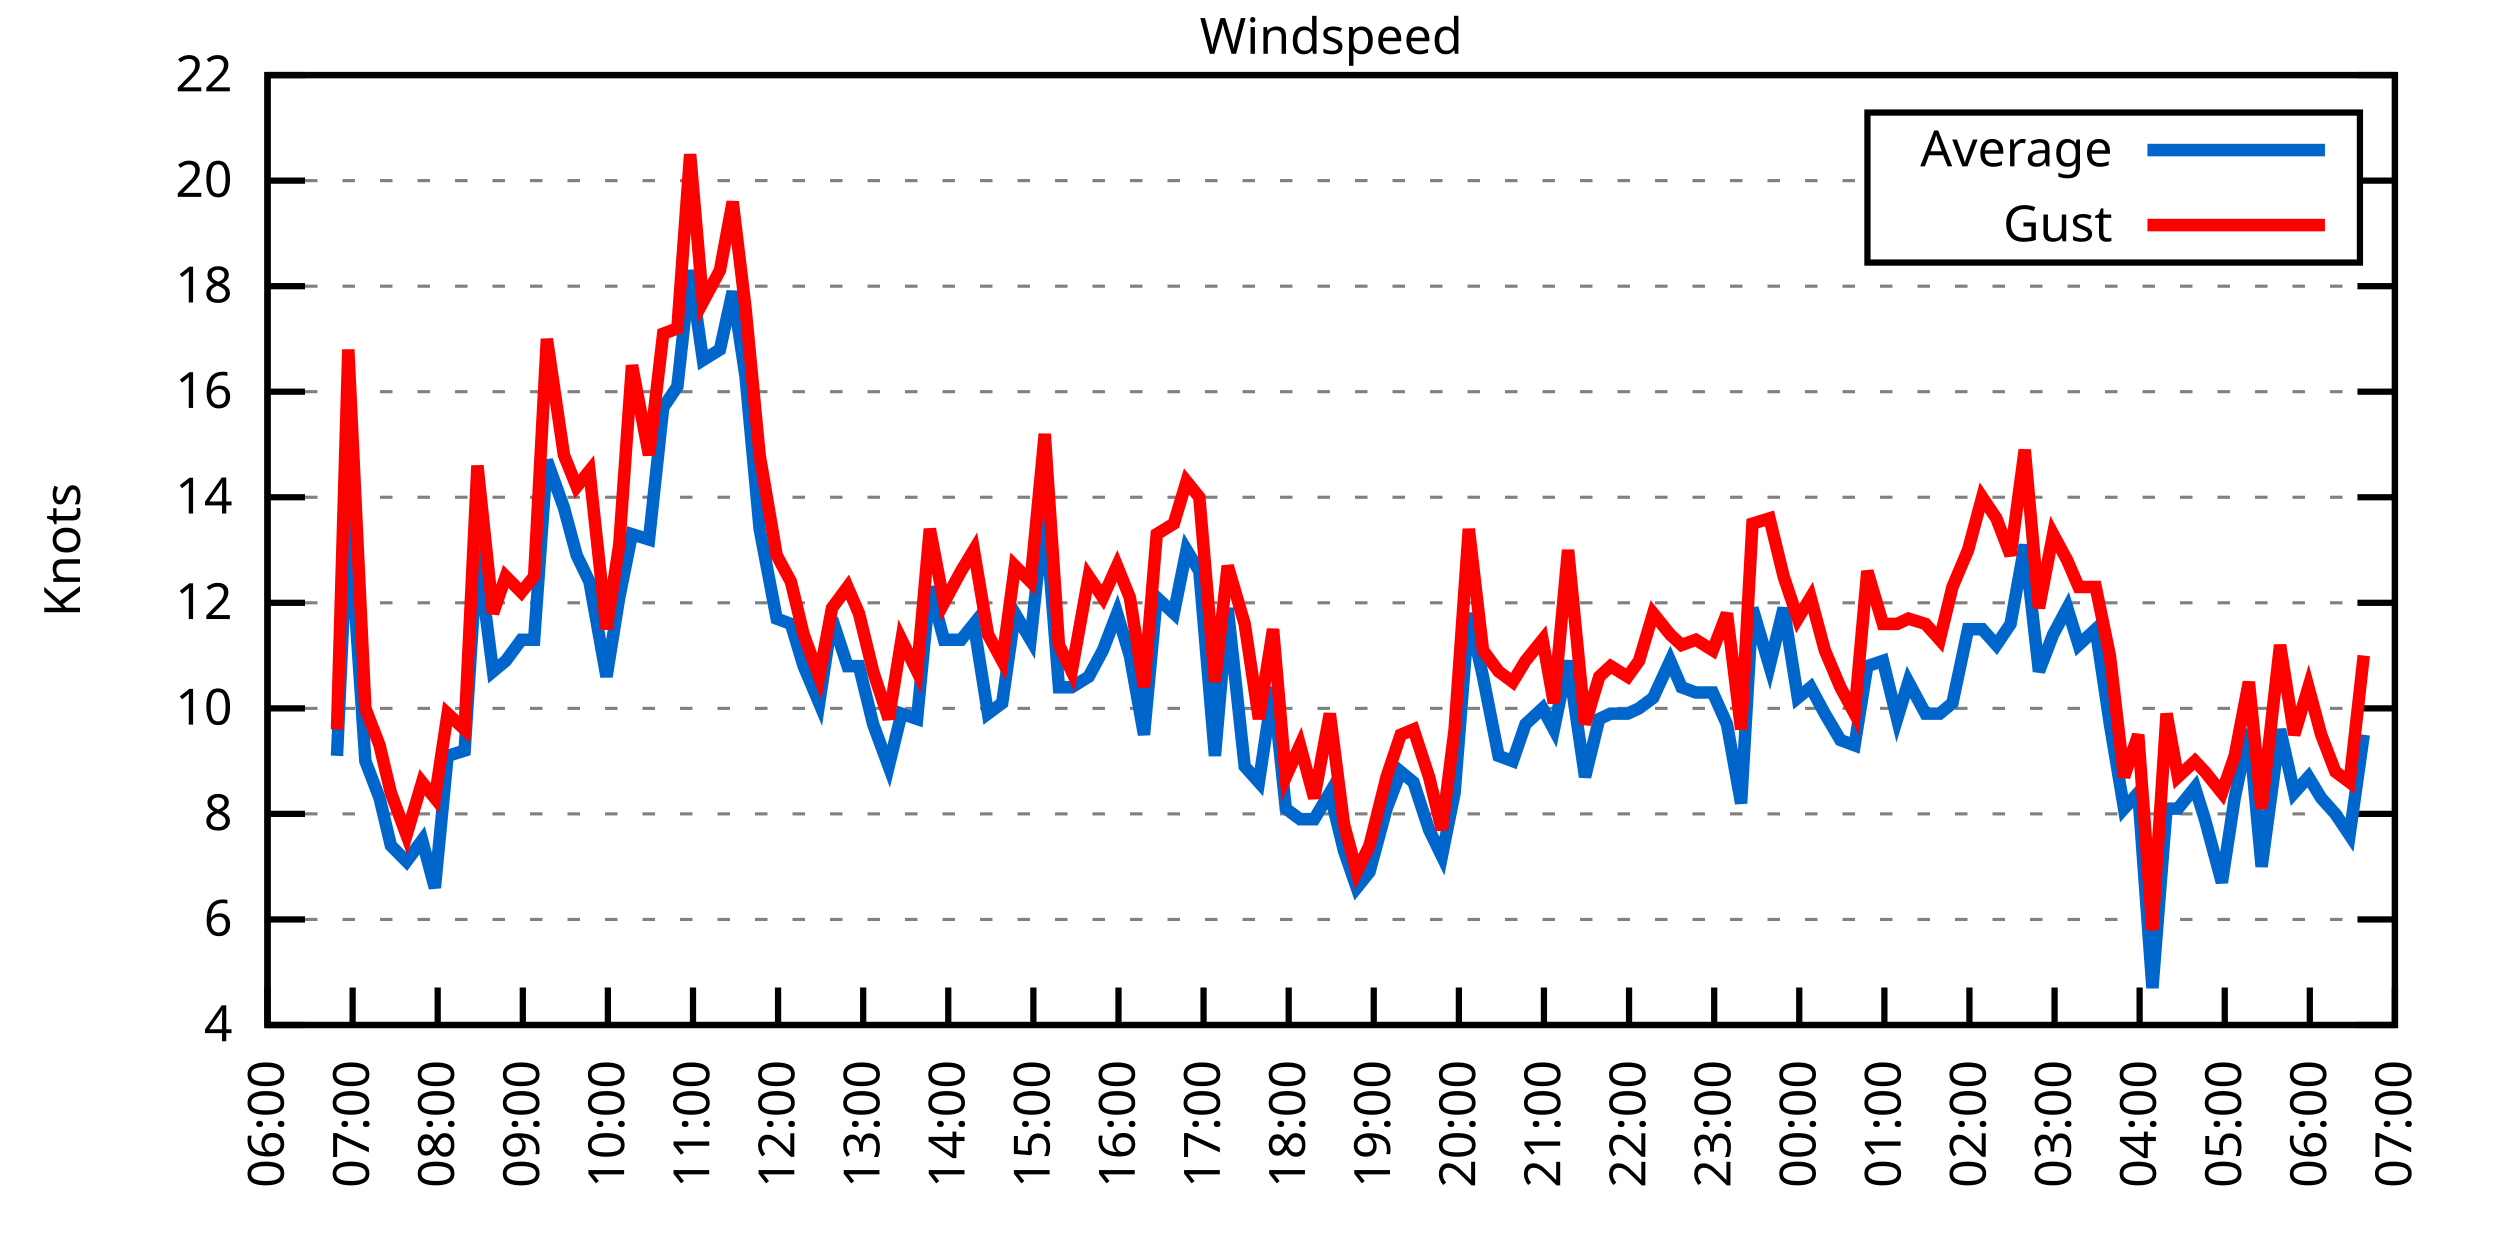
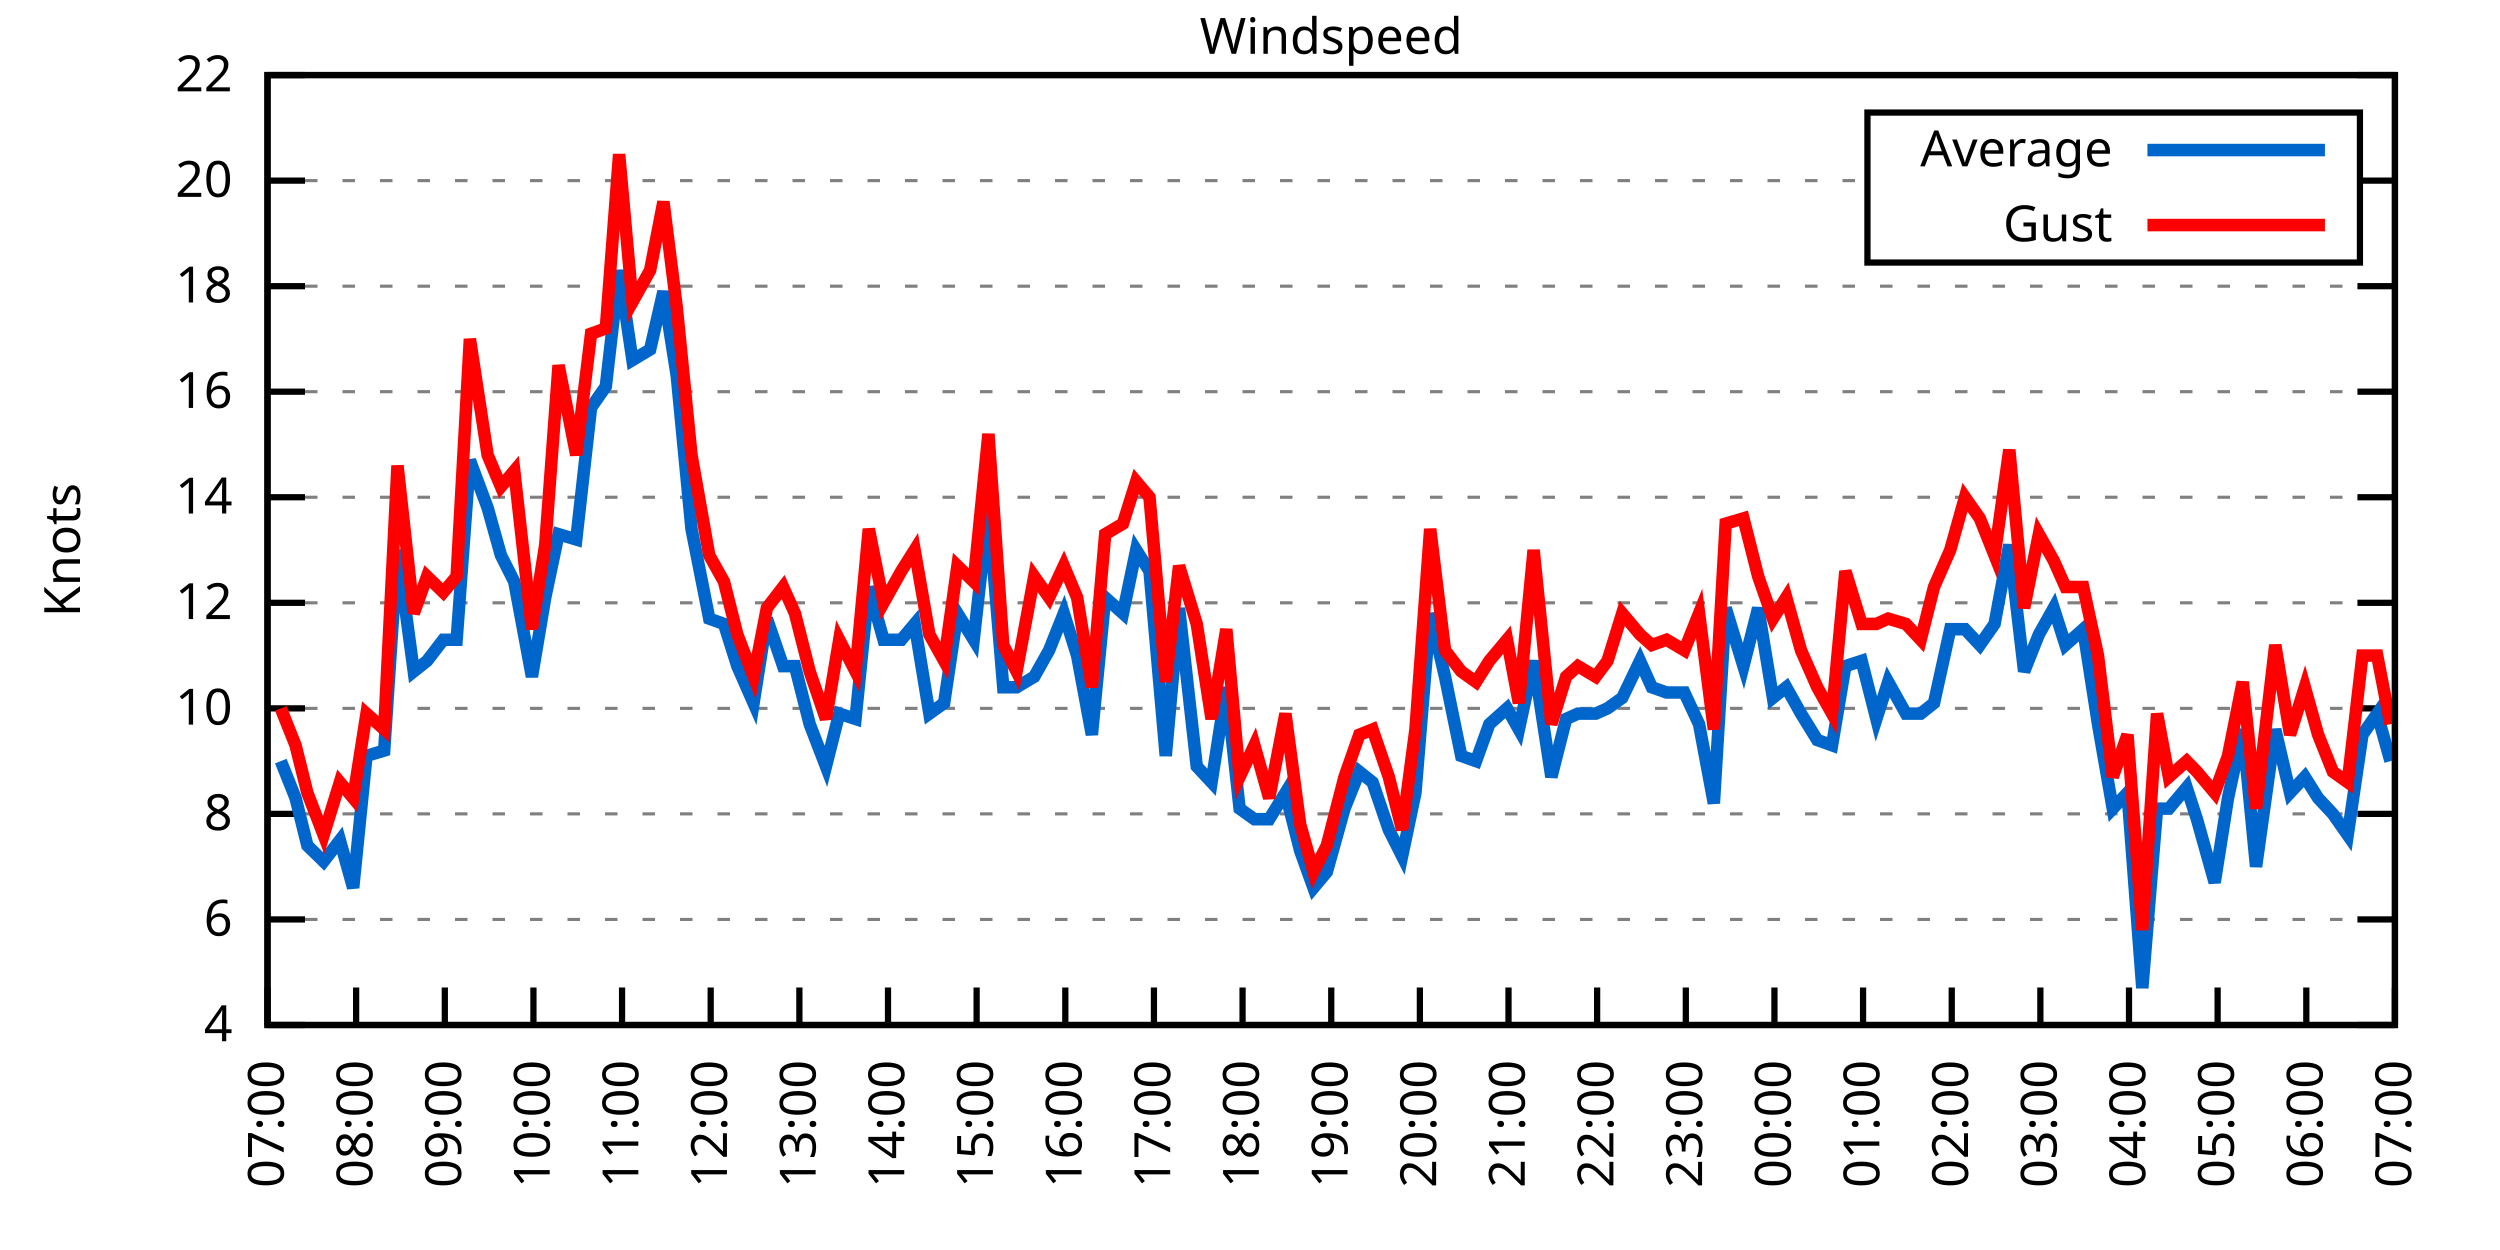
<svg xmlns="http://www.w3.org/2000/svg" xmlns:xlink="http://www.w3.org/1999/xlink" width="400" height="200" viewBox="0 0 400 200">
  <g id="gnuplot_canvas">
    <rect x="0" y="0" width="400" height="200" fill="none" />
    <defs>
      <circle id="gpDot" r="0.5" stroke-width="0.5" stroke="currentColor" />
      <path id="gpPt0" stroke-width="0.333" stroke="currentColor" d="M-1,0 h2 M0,-1 v2" />
      <path id="gpPt1" stroke-width="0.333" stroke="currentColor" d="M-1,-1 L1,1 M1,-1 L-1,1" />
      <path id="gpPt2" stroke-width="0.333" stroke="currentColor" d="M-1,0 L1,0 M0,-1 L0,1 M-1,-1 L1,1 M-1,1 L1,-1" />
      <rect id="gpPt3" stroke-width="0.333" stroke="currentColor" x="-1" y="-1" width="2" height="2" />
      <rect id="gpPt4" stroke-width="0.333" stroke="currentColor" fill="currentColor" x="-1" y="-1" width="2" height="2" />
      <circle id="gpPt5" stroke-width="0.333" stroke="currentColor" cx="0" cy="0" r="1" />
      <use xlink:href="#gpPt5" id="gpPt6" fill="currentColor" stroke="none" />
      <path id="gpPt7" stroke-width="0.333" stroke="currentColor" d="M0,-1.33 L-1.33,0.67 L1.33,0.67 z" />
      <use xlink:href="#gpPt7" id="gpPt8" fill="currentColor" stroke="none" />
      <use xlink:href="#gpPt7" id="gpPt9" stroke="currentColor" transform="rotate(180)" />
      <use xlink:href="#gpPt9" id="gpPt10" fill="currentColor" stroke="none" />
      <use xlink:href="#gpPt3" id="gpPt11" stroke="currentColor" transform="rotate(45)" />
      <use xlink:href="#gpPt11" id="gpPt12" fill="currentColor" stroke="none" />
      <path id="gpPt13" stroke-width="0.333" stroke="currentColor" d="M0,1.330 L1.265,0.411 L0.782,-1.067 L-0.782,-1.076 L-1.265,0.411 z" />
      <use xlink:href="#gpPt13" id="gpPt14" fill="currentColor" stroke="none" />
      <filter id="textbox" filterUnits="objectBoundingBox" x="0" y="0" height="1" width="1">
        <feFlood flood-color="white" flood-opacity="1" result="bgnd" />
        <feComposite in="SourceGraphic" in2="bgnd" operator="atop" />
      </filter>
      <filter id="greybox" filterUnits="objectBoundingBox" x="0" y="0" height="1" width="1">
        <feFlood flood-color="lightgrey" flood-opacity="1" result="grey" />
        <feComposite in="SourceGraphic" in2="grey" operator="atop" />
      </filter>
    </defs>
    <g fill="none" color="white" stroke="currentColor" stroke-width="1.00" stroke-linecap="butt" stroke-linejoin="miter">
</g>
    <g fill="none" color="black" stroke="currentColor" stroke-width="1.00" stroke-linecap="butt" stroke-linejoin="miter">
      <g stroke="none" shape-rendering="crispEdges">
        <polygon fill="rgb(255, 255, 255)" points="42.80,164.00 383.18,164.00 383.18,12.02 42.80,12.02 " />
      </g>
    </g>
    <g fill="none" color="black" stroke="currentColor" stroke-width="1.00" stroke-linecap="butt" stroke-linejoin="miter">
</g>
    <g fill="none" color="black" stroke="black" stroke-width="0.50" stroke-linecap="butt" stroke-linejoin="miter">
</g>
    <g fill="none" color="gray" stroke="currentColor" stroke-width="0.50" stroke-linecap="butt" stroke-linejoin="miter">
      <path stroke="gray" stroke-dasharray="2,4" class="gridline" d="M42.80,164.00 L383.19,164.00  " />
    </g>
    <g fill="none" color="gray" stroke="gray" stroke-width="1.00" stroke-linecap="butt" stroke-linejoin="miter">
</g>
    <g fill="none" color="black" stroke="currentColor" stroke-width="1.00" stroke-linecap="butt" stroke-linejoin="miter">
      <path stroke="black" d="M42.80,164.00 L48.80,164.00 M383.19,164.00 L377.19,164.00  " />
      <g transform="translate(37.20,166.60)" stroke="none" fill="black" font-family="Sans" font-size="8.00" text-anchor="end">
        <text>
          <tspan font-family="Sans"> 4</tspan>
        </text>
      </g>
    </g>
    <g fill="none" color="black" stroke="currentColor" stroke-width="1.00" stroke-linecap="butt" stroke-linejoin="miter">
</g>
    <g fill="none" color="black" stroke="black" stroke-width="0.50" stroke-linecap="butt" stroke-linejoin="miter">
</g>
    <g fill="none" color="gray" stroke="currentColor" stroke-width="0.50" stroke-linecap="butt" stroke-linejoin="miter">
      <path stroke="gray" stroke-dasharray="2,4" class="gridline" d="M42.80,147.11 L383.19,147.11  " />
    </g>
    <g fill="none" color="gray" stroke="gray" stroke-width="1.00" stroke-linecap="butt" stroke-linejoin="miter">
</g>
    <g fill="none" color="black" stroke="currentColor" stroke-width="1.00" stroke-linecap="butt" stroke-linejoin="miter">
      <path stroke="black" d="M42.80,147.11 L48.80,147.11 M383.19,147.11 L377.19,147.11  " />
      <g transform="translate(37.20,149.71)" stroke="none" fill="black" font-family="Sans" font-size="8.00" text-anchor="end">
        <text>
          <tspan font-family="Sans"> 6</tspan>
        </text>
      </g>
    </g>
    <g fill="none" color="black" stroke="currentColor" stroke-width="1.00" stroke-linecap="butt" stroke-linejoin="miter">
</g>
    <g fill="none" color="black" stroke="black" stroke-width="0.50" stroke-linecap="butt" stroke-linejoin="miter">
</g>
    <g fill="none" color="gray" stroke="currentColor" stroke-width="0.50" stroke-linecap="butt" stroke-linejoin="miter">
      <path stroke="gray" stroke-dasharray="2,4" class="gridline" d="M42.80,130.22 L383.19,130.22  " />
    </g>
    <g fill="none" color="gray" stroke="gray" stroke-width="1.00" stroke-linecap="butt" stroke-linejoin="miter">
</g>
    <g fill="none" color="black" stroke="currentColor" stroke-width="1.00" stroke-linecap="butt" stroke-linejoin="miter">
      <path stroke="black" d="M42.80,130.22 L48.80,130.22 M383.19,130.22 L377.19,130.22  " />
      <g transform="translate(37.20,132.82)" stroke="none" fill="black" font-family="Sans" font-size="8.00" text-anchor="end">
        <text>
          <tspan font-family="Sans"> 8</tspan>
        </text>
      </g>
    </g>
    <g fill="none" color="black" stroke="currentColor" stroke-width="1.00" stroke-linecap="butt" stroke-linejoin="miter">
</g>
    <g fill="none" color="black" stroke="black" stroke-width="0.50" stroke-linecap="butt" stroke-linejoin="miter">
</g>
    <g fill="none" color="gray" stroke="currentColor" stroke-width="0.50" stroke-linecap="butt" stroke-linejoin="miter">
      <path stroke="gray" stroke-dasharray="2,4" class="gridline" d="M42.80,113.34 L383.19,113.34  " />
    </g>
    <g fill="none" color="gray" stroke="gray" stroke-width="1.00" stroke-linecap="butt" stroke-linejoin="miter">
</g>
    <g fill="none" color="black" stroke="currentColor" stroke-width="1.00" stroke-linecap="butt" stroke-linejoin="miter">
      <path stroke="black" d="M42.80,113.34 L48.80,113.34 M383.19,113.34 L377.19,113.34  " />
      <g transform="translate(37.20,115.94)" stroke="none" fill="black" font-family="Sans" font-size="8.00" text-anchor="end">
        <text>
          <tspan font-family="Sans"> 10</tspan>
        </text>
      </g>
    </g>
    <g fill="none" color="black" stroke="currentColor" stroke-width="1.00" stroke-linecap="butt" stroke-linejoin="miter">
</g>
    <g fill="none" color="black" stroke="black" stroke-width="0.50" stroke-linecap="butt" stroke-linejoin="miter">
</g>
    <g fill="none" color="gray" stroke="currentColor" stroke-width="0.50" stroke-linecap="butt" stroke-linejoin="miter">
      <path stroke="gray" stroke-dasharray="2,4" class="gridline" d="M42.80,96.45 L383.19,96.45  " />
    </g>
    <g fill="none" color="gray" stroke="gray" stroke-width="1.00" stroke-linecap="butt" stroke-linejoin="miter">
</g>
    <g fill="none" color="black" stroke="currentColor" stroke-width="1.00" stroke-linecap="butt" stroke-linejoin="miter">
      <path stroke="black" d="M42.80,96.45 L48.80,96.45 M383.19,96.45 L377.19,96.45  " />
      <g transform="translate(37.20,99.05)" stroke="none" fill="black" font-family="Sans" font-size="8.00" text-anchor="end">
        <text>
          <tspan font-family="Sans"> 12</tspan>
        </text>
      </g>
    </g>
    <g fill="none" color="black" stroke="currentColor" stroke-width="1.00" stroke-linecap="butt" stroke-linejoin="miter">
</g>
    <g fill="none" color="black" stroke="black" stroke-width="0.50" stroke-linecap="butt" stroke-linejoin="miter">
</g>
    <g fill="none" color="gray" stroke="currentColor" stroke-width="0.50" stroke-linecap="butt" stroke-linejoin="miter">
      <path stroke="gray" stroke-dasharray="2,4" class="gridline" d="M42.80,79.56 L383.19,79.56  " />
    </g>
    <g fill="none" color="gray" stroke="gray" stroke-width="1.00" stroke-linecap="butt" stroke-linejoin="miter">
</g>
    <g fill="none" color="black" stroke="currentColor" stroke-width="1.00" stroke-linecap="butt" stroke-linejoin="miter">
      <path stroke="black" d="M42.80,79.56 L48.80,79.56 M383.19,79.56 L377.19,79.56  " />
      <g transform="translate(37.20,82.16)" stroke="none" fill="black" font-family="Sans" font-size="8.00" text-anchor="end">
        <text>
          <tspan font-family="Sans"> 14</tspan>
        </text>
      </g>
    </g>
    <g fill="none" color="black" stroke="currentColor" stroke-width="1.00" stroke-linecap="butt" stroke-linejoin="miter">
</g>
    <g fill="none" color="black" stroke="black" stroke-width="0.50" stroke-linecap="butt" stroke-linejoin="miter">
</g>
    <g fill="none" color="gray" stroke="currentColor" stroke-width="0.50" stroke-linecap="butt" stroke-linejoin="miter">
      <path stroke="gray" stroke-dasharray="2,4" class="gridline" d="M42.80,62.67 L383.19,62.67  " />
    </g>
    <g fill="none" color="gray" stroke="gray" stroke-width="1.00" stroke-linecap="butt" stroke-linejoin="miter">
</g>
    <g fill="none" color="black" stroke="currentColor" stroke-width="1.00" stroke-linecap="butt" stroke-linejoin="miter">
      <path stroke="black" d="M42.80,62.67 L48.80,62.67 M383.19,62.67 L377.19,62.67  " />
      <g transform="translate(37.20,65.27)" stroke="none" fill="black" font-family="Sans" font-size="8.00" text-anchor="end">
        <text>
          <tspan font-family="Sans"> 16</tspan>
        </text>
      </g>
    </g>
    <g fill="none" color="black" stroke="currentColor" stroke-width="1.00" stroke-linecap="butt" stroke-linejoin="miter">
</g>
    <g fill="none" color="black" stroke="black" stroke-width="0.50" stroke-linecap="butt" stroke-linejoin="miter">
</g>
    <g fill="none" color="gray" stroke="currentColor" stroke-width="0.50" stroke-linecap="butt" stroke-linejoin="miter">
      <path stroke="gray" stroke-dasharray="2,4" class="gridline" d="M42.80,45.79 L383.19,45.79  " />
    </g>
    <g fill="none" color="gray" stroke="gray" stroke-width="1.00" stroke-linecap="butt" stroke-linejoin="miter">
</g>
    <g fill="none" color="black" stroke="currentColor" stroke-width="1.00" stroke-linecap="butt" stroke-linejoin="miter">
      <path stroke="black" d="M42.80,45.79 L48.80,45.79 M383.19,45.79 L377.19,45.79  " />
      <g transform="translate(37.20,48.39)" stroke="none" fill="black" font-family="Sans" font-size="8.00" text-anchor="end">
        <text>
          <tspan font-family="Sans"> 18</tspan>
        </text>
      </g>
    </g>
    <g fill="none" color="black" stroke="currentColor" stroke-width="1.00" stroke-linecap="butt" stroke-linejoin="miter">
</g>
    <g fill="none" color="black" stroke="black" stroke-width="0.50" stroke-linecap="butt" stroke-linejoin="miter">
</g>
    <g fill="none" color="gray" stroke="currentColor" stroke-width="0.50" stroke-linecap="butt" stroke-linejoin="miter">
      <path stroke="gray" stroke-dasharray="2,4" class="gridline" d="M42.80,28.90 L298.79,28.90 M377.59,28.90 L383.19,28.90  " />
    </g>
    <g fill="none" color="gray" stroke="gray" stroke-width="1.00" stroke-linecap="butt" stroke-linejoin="miter">
</g>
    <g fill="none" color="black" stroke="currentColor" stroke-width="1.00" stroke-linecap="butt" stroke-linejoin="miter">
      <path stroke="black" d="M42.80,28.90 L48.80,28.90 M383.19,28.90 L377.19,28.90  " />
      <g transform="translate(37.20,31.50)" stroke="none" fill="black" font-family="Sans" font-size="8.00" text-anchor="end">
        <text>
          <tspan font-family="Sans"> 20</tspan>
        </text>
      </g>
    </g>
    <g fill="none" color="black" stroke="currentColor" stroke-width="1.00" stroke-linecap="butt" stroke-linejoin="miter">
</g>
    <g fill="none" color="black" stroke="black" stroke-width="0.50" stroke-linecap="butt" stroke-linejoin="miter">
</g>
    <g fill="none" color="gray" stroke="currentColor" stroke-width="0.50" stroke-linecap="butt" stroke-linejoin="miter">
      <path stroke="gray" stroke-dasharray="2,4" class="gridline" d="M42.80,12.01 L383.19,12.01  " />
    </g>
    <g fill="none" color="gray" stroke="gray" stroke-width="1.00" stroke-linecap="butt" stroke-linejoin="miter">
</g>
    <g fill="none" color="black" stroke="currentColor" stroke-width="1.00" stroke-linecap="butt" stroke-linejoin="miter">
      <path stroke="black" d="M42.80,12.01 L48.80,12.01 M383.19,12.01 L377.19,12.01  " />
      <g transform="translate(37.20,14.61)" stroke="none" fill="black" font-family="Sans" font-size="8.00" text-anchor="end">
        <text>
          <tspan font-family="Sans"> 22</tspan>
        </text>
      </g>
    </g>
    <g fill="none" color="black" stroke="currentColor" stroke-width="1.00" stroke-linecap="butt" stroke-linejoin="miter">
      <path stroke="black" d="M42.80,164.00 L42.80,158.00  " />
      <g transform="translate(45.40,169.60) rotate(270.00)" stroke="none" fill="black" font-family="Sans" font-size="8.00" text-anchor="end">
        <text>
-           <tspan font-family="Sans">06:00</tspan>
-         </text>
-       </g>
-     </g>
-     <g fill="none" color="black" stroke="currentColor" stroke-width="1.00" stroke-linecap="butt" stroke-linejoin="miter">
-       <path stroke="black" d="M56.42,164.00 L56.42,158.00  " />
-       <g transform="translate(59.02,169.60) rotate(270.00)" stroke="none" fill="black" font-family="Sans" font-size="8.00" text-anchor="end">
-         <text>
          <tspan font-family="Sans">07:00</tspan>
        </text>
      </g>
    </g>
    <g fill="none" color="black" stroke="currentColor" stroke-width="1.00" stroke-linecap="butt" stroke-linejoin="miter">
-       <path stroke="black" d="M70.03,164.00 L70.03,158.00  " />
-       <g transform="translate(72.63,169.60) rotate(270.00)" stroke="none" fill="black" font-family="Sans" font-size="8.00" text-anchor="end">
+       <path stroke="black" d="M56.98,164.00 L56.98,158.00  " />
+       <g transform="translate(59.58,169.60) rotate(270.00)" stroke="none" fill="black" font-family="Sans" font-size="8.00" text-anchor="end">
        <text>
          <tspan font-family="Sans">08:00</tspan>
        </text>
      </g>
    </g>
    <g fill="none" color="black" stroke="currentColor" stroke-width="1.00" stroke-linecap="butt" stroke-linejoin="miter">
-       <path stroke="black" d="M83.65,164.00 L83.65,158.00  " />
-       <g transform="translate(86.25,169.60) rotate(270.00)" stroke="none" fill="black" font-family="Sans" font-size="8.00" text-anchor="end">
+       <path stroke="black" d="M71.17,164.00 L71.17,158.00  " />
+       <g transform="translate(73.77,169.60) rotate(270.00)" stroke="none" fill="black" font-family="Sans" font-size="8.00" text-anchor="end">
        <text>
          <tspan font-family="Sans">09:00</tspan>
        </text>
      </g>
    </g>
    <g fill="none" color="black" stroke="currentColor" stroke-width="1.00" stroke-linecap="butt" stroke-linejoin="miter">
-       <path stroke="black" d="M97.26,164.00 L97.26,158.00  " />
-       <g transform="translate(99.86,169.60) rotate(270.00)" stroke="none" fill="black" font-family="Sans" font-size="8.00" text-anchor="end">
+       <path stroke="black" d="M85.35,164.00 L85.35,158.00  " />
+       <g transform="translate(87.95,169.60) rotate(270.00)" stroke="none" fill="black" font-family="Sans" font-size="8.00" text-anchor="end">
        <text>
          <tspan font-family="Sans">10:00</tspan>
        </text>
      </g>
    </g>
    <g fill="none" color="black" stroke="currentColor" stroke-width="1.00" stroke-linecap="butt" stroke-linejoin="miter">
-       <path stroke="black" d="M110.88,164.00 L110.88,158.00  " />
-       <g transform="translate(113.48,169.60) rotate(270.00)" stroke="none" fill="black" font-family="Sans" font-size="8.00" text-anchor="end">
+       <path stroke="black" d="M99.53,164.00 L99.53,158.00  " />
+       <g transform="translate(102.13,169.60) rotate(270.00)" stroke="none" fill="black" font-family="Sans" font-size="8.00" text-anchor="end">
        <text>
          <tspan font-family="Sans">11:00</tspan>
        </text>
      </g>
    </g>
    <g fill="none" color="black" stroke="currentColor" stroke-width="1.00" stroke-linecap="butt" stroke-linejoin="miter">
-       <path stroke="black" d="M124.49,164.00 L124.49,158.00  " />
-       <g transform="translate(127.09,169.60) rotate(270.00)" stroke="none" fill="black" font-family="Sans" font-size="8.00" text-anchor="end">
+       <path stroke="black" d="M113.71,164.00 L113.71,158.00  " />
+       <g transform="translate(116.31,169.60) rotate(270.00)" stroke="none" fill="black" font-family="Sans" font-size="8.00" text-anchor="end">
        <text>
          <tspan font-family="Sans">12:00</tspan>
        </text>
      </g>
    </g>
    <g fill="none" color="black" stroke="currentColor" stroke-width="1.00" stroke-linecap="butt" stroke-linejoin="miter">
-       <path stroke="black" d="M138.11,164.00 L138.11,158.00  " />
-       <g transform="translate(140.71,169.60) rotate(270.00)" stroke="none" fill="black" font-family="Sans" font-size="8.00" text-anchor="end">
+       <path stroke="black" d="M127.90,164.00 L127.90,158.00  " />
+       <g transform="translate(130.50,169.60) rotate(270.00)" stroke="none" fill="black" font-family="Sans" font-size="8.00" text-anchor="end">
        <text>
          <tspan font-family="Sans">13:00</tspan>
        </text>
      </g>
    </g>
    <g fill="none" color="black" stroke="currentColor" stroke-width="1.00" stroke-linecap="butt" stroke-linejoin="miter">
-       <path stroke="black" d="M151.72,164.00 L151.72,158.00  " />
-       <g transform="translate(154.32,169.60) rotate(270.00)" stroke="none" fill="black" font-family="Sans" font-size="8.00" text-anchor="end">
+       <path stroke="black" d="M142.08,164.00 L142.08,158.00  " />
+       <g transform="translate(144.68,169.60) rotate(270.00)" stroke="none" fill="black" font-family="Sans" font-size="8.00" text-anchor="end">
        <text>
          <tspan font-family="Sans">14:00</tspan>
        </text>
      </g>
    </g>
    <g fill="none" color="black" stroke="currentColor" stroke-width="1.00" stroke-linecap="butt" stroke-linejoin="miter">
-       <path stroke="black" d="M165.34,164.00 L165.34,158.00  " />
-       <g transform="translate(167.94,169.60) rotate(270.00)" stroke="none" fill="black" font-family="Sans" font-size="8.00" text-anchor="end">
+       <path stroke="black" d="M156.26,164.00 L156.26,158.00  " />
+       <g transform="translate(158.86,169.60) rotate(270.00)" stroke="none" fill="black" font-family="Sans" font-size="8.00" text-anchor="end">
        <text>
          <tspan font-family="Sans">15:00</tspan>
        </text>
      </g>
    </g>
    <g fill="none" color="black" stroke="currentColor" stroke-width="1.00" stroke-linecap="butt" stroke-linejoin="miter">
-       <path stroke="black" d="M178.96,164.00 L178.96,158.00  " />
-       <g transform="translate(181.56,169.60) rotate(270.00)" stroke="none" fill="black" font-family="Sans" font-size="8.00" text-anchor="end">
+       <path stroke="black" d="M170.45,164.00 L170.45,158.00  " />
+       <g transform="translate(173.05,169.60) rotate(270.00)" stroke="none" fill="black" font-family="Sans" font-size="8.00" text-anchor="end">
        <text>
          <tspan font-family="Sans">16:00</tspan>
        </text>
      </g>
    </g>
    <g fill="none" color="black" stroke="currentColor" stroke-width="1.00" stroke-linecap="butt" stroke-linejoin="miter">
-       <path stroke="black" d="M192.57,164.00 L192.57,158.00  " />
-       <g transform="translate(195.17,169.60) rotate(270.00)" stroke="none" fill="black" font-family="Sans" font-size="8.00" text-anchor="end">
+       <path stroke="black" d="M184.63,164.00 L184.63,158.00  " />
+       <g transform="translate(187.23,169.60) rotate(270.00)" stroke="none" fill="black" font-family="Sans" font-size="8.00" text-anchor="end">
        <text>
          <tspan font-family="Sans">17:00</tspan>
        </text>
      </g>
    </g>
    <g fill="none" color="black" stroke="currentColor" stroke-width="1.00" stroke-linecap="butt" stroke-linejoin="miter">
-       <path stroke="black" d="M206.19,164.00 L206.19,158.00  " />
-       <g transform="translate(208.79,169.60) rotate(270.00)" stroke="none" fill="black" font-family="Sans" font-size="8.00" text-anchor="end">
+       <path stroke="black" d="M198.81,164.00 L198.81,158.00  " />
+       <g transform="translate(201.41,169.60) rotate(270.00)" stroke="none" fill="black" font-family="Sans" font-size="8.00" text-anchor="end">
        <text>
          <tspan font-family="Sans">18:00</tspan>
        </text>
      </g>
    </g>
    <g fill="none" color="black" stroke="currentColor" stroke-width="1.00" stroke-linecap="butt" stroke-linejoin="miter">
-       <path stroke="black" d="M219.80,164.00 L219.80,158.00  " />
-       <g transform="translate(222.40,169.60) rotate(270.00)" stroke="none" fill="black" font-family="Sans" font-size="8.00" text-anchor="end">
+       <path stroke="black" d="M213.00,164.00 L213.00,158.00  " />
+       <g transform="translate(215.60,169.60) rotate(270.00)" stroke="none" fill="black" font-family="Sans" font-size="8.00" text-anchor="end">
        <text>
          <tspan font-family="Sans">19:00</tspan>
        </text>
      </g>
    </g>
    <g fill="none" color="black" stroke="currentColor" stroke-width="1.00" stroke-linecap="butt" stroke-linejoin="miter">
-       <path stroke="black" d="M233.42,164.00 L233.42,158.00  " />
-       <g transform="translate(236.02,169.60) rotate(270.00)" stroke="none" fill="black" font-family="Sans" font-size="8.00" text-anchor="end">
+       <path stroke="black" d="M227.18,164.00 L227.18,158.00  " />
+       <g transform="translate(229.78,169.60) rotate(270.00)" stroke="none" fill="black" font-family="Sans" font-size="8.00" text-anchor="end">
        <text>
          <tspan font-family="Sans">20:00</tspan>
        </text>
      </g>
    </g>
    <g fill="none" color="black" stroke="currentColor" stroke-width="1.00" stroke-linecap="butt" stroke-linejoin="miter">
-       <path stroke="black" d="M247.03,164.00 L247.03,158.00  " />
-       <g transform="translate(249.63,169.60) rotate(270.00)" stroke="none" fill="black" font-family="Sans" font-size="8.00" text-anchor="end">
+       <path stroke="black" d="M241.36,164.00 L241.36,158.00  " />
+       <g transform="translate(243.96,169.60) rotate(270.00)" stroke="none" fill="black" font-family="Sans" font-size="8.00" text-anchor="end">
        <text>
          <tspan font-family="Sans">21:00</tspan>
        </text>
      </g>
    </g>
    <g fill="none" color="black" stroke="currentColor" stroke-width="1.00" stroke-linecap="butt" stroke-linejoin="miter">
-       <path stroke="black" d="M260.65,164.00 L260.65,158.00  " />
-       <g transform="translate(263.25,169.60) rotate(270.00)" stroke="none" fill="black" font-family="Sans" font-size="8.00" text-anchor="end">
+       <path stroke="black" d="M255.54,164.00 L255.54,158.00  " />
+       <g transform="translate(258.14,169.60) rotate(270.00)" stroke="none" fill="black" font-family="Sans" font-size="8.00" text-anchor="end">
        <text>
          <tspan font-family="Sans">22:00</tspan>
        </text>
      </g>
    </g>
    <g fill="none" color="black" stroke="currentColor" stroke-width="1.00" stroke-linecap="butt" stroke-linejoin="miter">
-       <path stroke="black" d="M274.27,164.00 L274.27,158.00  " />
-       <g transform="translate(276.87,169.60) rotate(270.00)" stroke="none" fill="black" font-family="Sans" font-size="8.00" text-anchor="end">
+       <path stroke="black" d="M269.73,164.00 L269.73,158.00  " />
+       <g transform="translate(272.33,169.60) rotate(270.00)" stroke="none" fill="black" font-family="Sans" font-size="8.00" text-anchor="end">
        <text>
          <tspan font-family="Sans">23:00</tspan>
        </text>
      </g>
    </g>
    <g fill="none" color="black" stroke="currentColor" stroke-width="1.00" stroke-linecap="butt" stroke-linejoin="miter">
-       <path stroke="black" d="M287.88,164.00 L287.88,158.00  " />
-       <g transform="translate(290.48,169.60) rotate(270.00)" stroke="none" fill="black" font-family="Sans" font-size="8.00" text-anchor="end">
+       <path stroke="black" d="M283.91,164.00 L283.91,158.00  " />
+       <g transform="translate(286.51,169.60) rotate(270.00)" stroke="none" fill="black" font-family="Sans" font-size="8.00" text-anchor="end">
        <text>
          <tspan font-family="Sans">00:00</tspan>
        </text>
      </g>
    </g>
    <g fill="none" color="black" stroke="currentColor" stroke-width="1.00" stroke-linecap="butt" stroke-linejoin="miter">
-       <path stroke="black" d="M301.50,164.00 L301.50,158.00  " />
-       <g transform="translate(304.10,169.60) rotate(270.00)" stroke="none" fill="black" font-family="Sans" font-size="8.00" text-anchor="end">
+       <path stroke="black" d="M298.09,164.00 L298.09,158.00  " />
+       <g transform="translate(300.69,169.60) rotate(270.00)" stroke="none" fill="black" font-family="Sans" font-size="8.00" text-anchor="end">
        <text>
          <tspan font-family="Sans">01:00</tspan>
        </text>
      </g>
    </g>
    <g fill="none" color="black" stroke="currentColor" stroke-width="1.00" stroke-linecap="butt" stroke-linejoin="miter">
-       <path stroke="black" d="M315.11,164.00 L315.11,158.00  " />
-       <g transform="translate(317.71,169.60) rotate(270.00)" stroke="none" fill="black" font-family="Sans" font-size="8.00" text-anchor="end">
+       <path stroke="black" d="M312.28,164.00 L312.28,158.00  " />
+       <g transform="translate(314.88,169.60) rotate(270.00)" stroke="none" fill="black" font-family="Sans" font-size="8.00" text-anchor="end">
        <text>
          <tspan font-family="Sans">02:00</tspan>
        </text>
      </g>
    </g>
    <g fill="none" color="black" stroke="currentColor" stroke-width="1.00" stroke-linecap="butt" stroke-linejoin="miter">
-       <path stroke="black" d="M328.73,164.00 L328.73,158.00  " />
-       <g transform="translate(331.33,169.60) rotate(270.00)" stroke="none" fill="black" font-family="Sans" font-size="8.00" text-anchor="end">
+       <path stroke="black" d="M326.46,164.00 L326.46,158.00  " />
+       <g transform="translate(329.06,169.60) rotate(270.00)" stroke="none" fill="black" font-family="Sans" font-size="8.00" text-anchor="end">
        <text>
          <tspan font-family="Sans">03:00</tspan>
        </text>
      </g>
    </g>
    <g fill="none" color="black" stroke="currentColor" stroke-width="1.00" stroke-linecap="butt" stroke-linejoin="miter">
-       <path stroke="black" d="M342.34,164.00 L342.34,158.00  " />
-       <g transform="translate(344.94,169.60) rotate(270.00)" stroke="none" fill="black" font-family="Sans" font-size="8.00" text-anchor="end">
+       <path stroke="black" d="M340.64,164.00 L340.64,158.00  " />
+       <g transform="translate(343.24,169.60) rotate(270.00)" stroke="none" fill="black" font-family="Sans" font-size="8.00" text-anchor="end">
        <text>
          <tspan font-family="Sans">04:00</tspan>
        </text>
      </g>
    </g>
    <g fill="none" color="black" stroke="currentColor" stroke-width="1.00" stroke-linecap="butt" stroke-linejoin="miter">
-       <path stroke="black" d="M355.96,164.00 L355.96,158.00  " />
-       <g transform="translate(358.56,169.60) rotate(270.00)" stroke="none" fill="black" font-family="Sans" font-size="8.00" text-anchor="end">
+       <path stroke="black" d="M354.82,164.00 L354.82,158.00  " />
+       <g transform="translate(357.42,169.60) rotate(270.00)" stroke="none" fill="black" font-family="Sans" font-size="8.00" text-anchor="end">
        <text>
          <tspan font-family="Sans">05:00</tspan>
        </text>
      </g>
    </g>
    <g fill="none" color="black" stroke="currentColor" stroke-width="1.00" stroke-linecap="butt" stroke-linejoin="miter">
-       <path stroke="black" d="M369.57,164.00 L369.57,158.00  " />
-       <g transform="translate(372.17,169.60) rotate(270.00)" stroke="none" fill="black" font-family="Sans" font-size="8.00" text-anchor="end">
+       <path stroke="black" d="M369.01,164.00 L369.01,158.00  " />
+       <g transform="translate(371.61,169.60) rotate(270.00)" stroke="none" fill="black" font-family="Sans" font-size="8.00" text-anchor="end">
        <text>
          <tspan font-family="Sans">06:00</tspan>
        </text>
      </g>
    </g>
    <g fill="none" color="black" stroke="currentColor" stroke-width="1.00" stroke-linecap="butt" stroke-linejoin="miter">
      <path stroke="black" d="M383.19,164.00 L383.19,158.00  " />
      <g transform="translate(385.79,169.60) rotate(270.00)" stroke="none" fill="black" font-family="Sans" font-size="8.00" text-anchor="end">
        <text>
          <tspan font-family="Sans">07:00</tspan>
        </text>
      </g>
    </g>
    <g fill="none" color="black" stroke="currentColor" stroke-width="1.00" stroke-linecap="butt" stroke-linejoin="miter">
</g>
    <g fill="none" color="black" stroke="currentColor" stroke-width="1.00" stroke-linecap="butt" stroke-linejoin="miter">
      <path stroke="black" d="M42.80,12.01 L42.80,164.00 L383.19,164.00 L383.19,12.01 L42.80,12.01 Z  " />
    </g>
    <g fill="none" color="black" stroke="currentColor" stroke-width="1.00" stroke-linecap="butt" stroke-linejoin="miter">
</g>
    <g fill="none" color="black" stroke="currentColor" stroke-width="1.00" stroke-linecap="butt" stroke-linejoin="miter">
      <path stroke="black" d="M298.79,42.01 L298.79,18.01 L377.59,18.01 L377.59,42.01 L298.79,42.01 Z  " />
    </g>
    <g id="Windspeed_plot_1">
      <g fill="none" color="white" stroke="black" stroke-width="2.00" stroke-linecap="butt" stroke-linejoin="miter">
</g>
      <g fill="none" color="black" stroke="currentColor" stroke-width="2.00" stroke-linecap="butt" stroke-linejoin="miter">
        <g transform="translate(337.99,26.61)" stroke="none" fill="black" font-family="Sans" font-size="8.00" text-anchor="end">
          <text>
            <tspan font-family="Sans">Average</tspan>
          </text>
        </g>
      </g>
      <g fill="none" color="black" stroke="currentColor" stroke-width="2.00" stroke-linecap="butt" stroke-linejoin="miter">
-         <path stroke="rgb(  0, 102, 204)" d="M343.59,24.01 L371.99,24.01 M53.92,120.94 L55.73,81.25 L58.46,121.78 L60.73,127.69 L62.54,135.29 L65.04,137.82   L67.54,134.45 L69.58,142.05 L71.62,120.94 L74.34,120.09 L76.39,88.00 L78.88,107.43 L80.92,105.74 L83.42,102.36   L85.46,102.36 L87.50,73.65 L90.23,81.25 L92.27,88.85 L94.31,93.07 L97.04,108.27 L99.08,95.60 L101.12,85.47   L103.84,86.32 L106.11,65.21 L108.38,61.83 L110.42,43.25 L112.47,57.61 L115.19,55.92 L117.23,46.63 L119.27,60.14   L121.54,84.63 L124.27,98.98 L126.54,99.83 L128.58,106.58 L131.07,112.49 L133.12,98.98 L135.61,106.58 L137.43,106.58   L139.70,115.87 L142.19,122.62 L144.24,114.18 L146.73,115.03 L148.77,93.92 L151.04,102.36 L153.77,102.36 L155.81,99.83   L158.08,114.18 L160.35,112.49 L162.39,98.14 L164.89,102.36 L167.16,81.25 L169.43,109.96 L171.47,109.96 L174.19,108.27   L176.46,104.05 L178.73,98.14 L180.77,104.89 L183.04,117.56 L185.08,95.60 L187.81,98.14 L189.85,88.00 L191.89,91.38   L194.39,120.94 L196.43,97.29 L199.15,122.62 L201.42,125.16 L203.69,109.96 L205.73,129.38 L208.00,131.07 L210.27,131.07   L212.77,126.85 L215.04,136.14 L217.08,142.05 L219.12,139.51 L221.85,129.38 L224.11,123.47 L226.16,125.16 L228.65,132.76   L230.70,136.98 L232.74,126.85 L235.01,98.14 L237.28,108.27 L239.77,120.94 L242.04,121.78 L244.08,115.87 L246.81,113.34   L248.62,116.71 L250.89,105.74 L253.61,124.31 L255.88,115.03 L257.70,114.18 L260.42,114.18 L262.24,113.34 L264.51,111.65   L267.23,105.74 L269.05,109.96 L271.32,110.80 L274.04,110.80 L276.31,115.87 L278.58,128.54 L280.39,97.29 L283.12,106.58   L285.38,97.29 L287.65,111.65 L289.70,109.96 L291.97,114.18 L294.46,118.40 L296.73,119.25 L298.77,106.58 L301.27,105.74   L303.54,115.03 L305.35,109.11 L308.08,114.18 L310.35,114.18 L312.39,112.49 L314.89,100.67 L317.15,100.67 L319.42,103.20   L321.69,99.83 L323.96,87.16 L326.23,107.43 L328.50,101.52 L330.77,97.29 L332.59,103.20 L335.31,100.67 L337.58,115.87   L339.85,129.38 L342.12,126.85 L344.39,158.09 L346.65,129.38 L348.47,129.38 L351.19,126.00 L352.78,131.07 L355.50,141.20   L357.55,127.69 L359.82,116.71 L361.86,138.67 L364.81,116.71 L367.08,126.85 L369.35,124.31 L371.39,127.69 L373.66,130.22   L375.93,133.60 L378.20,117.56  " />
+         <path stroke="rgb(  0, 102, 204)" d="M343.59,24.01 L371.99,24.01 M44.93,121.78 L47.29,127.69 L49.18,135.29 L51.78,137.82 L54.38,134.45 L56.51,142.05   L58.64,120.94 L61.47,120.09 L63.60,88.00 L66.20,107.43 L68.33,105.74 L70.93,102.36 L73.06,102.36 L75.18,73.65   L78.02,81.25 L80.15,88.85 L82.28,93.07 L85.11,108.27 L87.24,95.60 L89.37,85.47 L92.20,86.32 L94.57,65.21   L96.93,61.83 L99.06,43.25 L101.19,57.61 L104.02,55.92 L106.15,46.63 L108.28,60.14 L110.64,84.63 L113.48,98.98   L115.84,99.83 L117.97,106.58 L120.57,112.49 L122.70,98.98 L125.30,106.58 L127.19,106.58 L129.55,115.87 L132.15,122.62   L134.28,114.18 L136.88,115.03 L139.01,93.92 L141.37,102.36 L144.21,102.36 L146.34,99.83 L148.70,114.18 L151.06,112.49   L153.19,98.14 L155.79,102.36 L158.15,81.25 L160.52,109.96 L162.65,109.96 L165.48,108.27 L167.85,104.05 L170.21,98.14   L172.34,104.89 L174.70,117.56 L176.83,95.60 L179.67,98.14 L181.79,88.00 L183.92,91.38 L186.52,120.94 L188.65,97.29   L191.48,122.62 L193.85,125.16 L196.21,109.96 L198.34,129.38 L200.70,131.07 L203.07,131.07 L205.67,126.85 L208.03,136.14   L210.16,142.05 L212.29,139.51 L215.12,129.38 L217.49,123.47 L219.61,125.16 L222.21,132.76 L224.34,136.98 L226.47,126.85   L228.83,98.14 L231.20,108.27 L233.80,120.94 L236.16,121.78 L238.29,115.87 L241.12,113.34 L243.02,116.71 L245.38,105.74   L248.22,124.31 L250.58,115.03 L252.47,114.18 L255.31,114.18 L257.20,113.34 L259.56,111.65 L262.40,105.74 L264.29,109.96   L266.65,110.80 L269.49,110.80 L271.85,115.87 L274.22,128.54 L276.11,97.29 L278.95,106.58 L281.31,97.29 L283.67,111.65   L285.80,109.96 L288.16,114.18 L290.76,118.40 L293.13,119.25 L295.26,106.58 L297.86,105.74 L300.22,115.03 L302.11,109.11   L304.95,114.18 L307.31,114.18 L309.44,112.49 L312.04,100.67 L314.40,100.67 L316.77,103.20 L319.13,99.83 L321.49,87.16   L323.86,107.43 L326.22,101.52 L328.59,97.29 L330.48,103.20 L333.31,100.67 L335.68,115.87 L338.04,129.38 L340.40,126.85   L342.77,158.09 L345.13,129.38 L347.02,129.38 L349.86,126.00 L351.51,131.07 L354.35,141.20 L356.48,127.69 L358.84,116.71   L360.97,138.67 L364.04,116.71 L366.41,126.85 L368.77,124.31 L370.90,127.69 L373.26,130.22 L375.63,133.60 L377.99,117.56   L380.35,114.18 L382.48,121.78  " />
      </g>
    </g>
    <g id="Windspeed_plot_2">
      <g fill="none" color="black" stroke="currentColor" stroke-width="2.00" stroke-linecap="butt" stroke-linejoin="miter">
        <g transform="translate(337.99,38.61)" stroke="none" fill="black" font-family="Sans" font-size="8.00" text-anchor="end">
          <text>
            <tspan font-family="Sans">Gust</tspan>
          </text>
        </g>
      </g>
      <g fill="none" color="black" stroke="currentColor" stroke-width="2.00" stroke-linecap="butt" stroke-linejoin="miter">
-         <path stroke="rgb(255,   0,   0)" d="M343.59,36.01 L371.99,36.01 M53.92,116.71 L55.73,55.92 L58.46,113.34 L60.73,119.25 L62.54,126.85 L65.04,133.60   L67.54,125.16 L69.58,127.69 L71.62,114.18 L74.34,116.71 L76.39,74.49 L78.88,98.14 L80.92,92.23 L83.42,94.76   L85.46,92.23 L87.50,54.23 L90.23,72.81 L92.27,77.87 L94.31,75.34 L97.04,100.67 L99.08,87.16 L101.12,58.45   L103.84,72.81 L106.11,53.39 L108.38,52.54 L110.42,24.68 L112.47,48.32 L115.19,43.25 L117.23,32.28 L119.27,49.16   L121.54,72.81 L124.27,88.85 L126.54,93.07 L128.58,101.52 L131.07,108.27 L133.12,97.29 L135.61,93.92 L137.43,98.14   L139.70,107.43 L142.19,115.03 L144.24,102.36 L146.73,107.43 L148.77,84.63 L151.04,96.45 L153.77,91.38 L155.81,88.00   L158.08,101.52 L160.35,105.74 L162.39,90.54 L164.89,93.07 L167.16,69.43 L169.43,103.20 L171.47,107.43 L174.19,92.23   L176.46,95.60 L178.73,90.54 L180.77,95.60 L183.04,109.96 L185.08,85.47 L187.81,83.78 L189.85,77.03 L191.89,79.56   L194.39,109.11 L196.43,90.54 L199.15,99.83 L201.42,115.03 L203.69,100.67 L205.73,124.31 L208.00,119.25 L210.27,127.69   L212.77,114.18 L215.04,131.91 L217.08,139.51 L219.12,135.29 L221.85,124.31 L224.11,117.56 L226.16,116.71 L228.65,124.31   L230.70,132.76 L232.74,116.71 L235.01,84.63 L237.28,104.05 L239.77,107.43 L242.04,109.11 L244.08,105.74 L246.81,102.36   L248.62,112.49 L250.89,88.00 L253.61,115.87 L255.88,108.27 L257.70,106.58 L260.42,108.27 L262.24,105.74 L264.51,98.14   L267.23,101.52 L269.05,103.20 L271.32,102.36 L274.04,104.05 L276.31,98.14 L278.58,116.71 L280.39,83.78 L283.12,82.94   L285.38,92.23 L287.65,98.98 L289.70,95.60 L291.97,104.05 L294.46,109.96 L296.73,114.18 L298.77,91.38 L301.27,99.83   L303.54,99.83 L305.35,98.98 L308.08,99.83 L310.35,102.36 L312.39,93.92 L314.89,88.00 L317.15,79.56 L319.42,82.94   L321.69,88.85 L323.96,71.96 L326.23,97.29 L328.50,85.47 L330.77,89.69 L332.59,93.92 L335.31,93.92 L337.58,104.89   L339.85,124.31 L342.12,117.56 L344.39,148.80 L346.65,114.18 L348.47,124.31 L351.19,121.78 L352.78,123.47 L355.50,126.85   L357.55,120.94 L359.82,109.11 L361.86,129.38 L364.81,103.20 L367.08,117.56 L369.35,109.96 L371.39,117.56 L373.66,123.47   L375.93,125.16 L378.20,104.89  " />
+         <path stroke="rgb(255,   0,   0)" d="M343.59,36.01 L371.99,36.01 M44.93,113.34 L47.29,119.25 L49.18,126.85 L51.78,133.60 L54.38,125.16 L56.51,127.69   L58.64,114.18 L61.47,116.71 L63.60,74.49 L66.20,98.14 L68.33,92.23 L70.93,94.76 L73.06,92.23 L75.18,54.23   L78.02,72.81 L80.15,77.87 L82.28,75.34 L85.11,100.67 L87.24,87.16 L89.37,58.45 L92.20,72.81 L94.57,53.39   L96.93,52.54 L99.06,24.68 L101.19,48.32 L104.02,43.25 L106.15,32.28 L108.28,49.16 L110.64,72.81 L113.48,88.85   L115.84,93.07 L117.97,101.52 L120.57,108.27 L122.70,97.29 L125.30,93.92 L127.19,98.14 L129.55,107.43 L132.15,115.03   L134.28,102.36 L136.88,107.43 L139.01,84.63 L141.37,96.45 L144.21,91.38 L146.34,88.00 L148.70,101.52 L151.06,105.74   L153.19,90.54 L155.79,93.07 L158.15,69.43 L160.52,103.20 L162.65,107.43 L165.48,92.23 L167.85,95.60 L170.21,90.54   L172.34,95.60 L174.70,109.96 L176.83,85.47 L179.67,83.78 L181.79,77.03 L183.92,79.56 L186.52,109.11 L188.65,90.54   L191.48,99.83 L193.85,115.03 L196.21,100.67 L198.34,124.31 L200.70,119.25 L203.07,127.69 L205.67,114.18 L208.03,131.91   L210.16,139.51 L212.29,135.29 L215.12,124.31 L217.49,117.56 L219.61,116.71 L222.21,124.31 L224.34,132.76 L226.47,116.71   L228.83,84.63 L231.20,104.05 L233.80,107.43 L236.16,109.11 L238.29,105.74 L241.12,102.36 L243.02,112.49 L245.38,88.00   L248.22,115.87 L250.58,108.27 L252.47,106.58 L255.31,108.27 L257.20,105.74 L259.56,98.14 L262.40,101.52 L264.29,103.20   L266.65,102.36 L269.49,104.05 L271.85,98.14 L274.22,116.71 L276.11,83.78 L278.95,82.94 L281.31,92.23 L283.67,98.98   L285.80,95.60 L288.16,104.05 L290.76,109.96 L293.13,114.18 L295.26,91.38 L297.86,99.83 L300.22,99.83 L302.11,98.98   L304.95,99.83 L307.31,102.36 L309.44,93.92 L312.04,88.00 L314.40,79.56 L316.77,82.94 L319.13,88.85 L321.49,71.96   L323.86,97.29 L326.22,85.47 L328.59,89.69 L330.48,93.92 L333.31,93.92 L335.68,104.89 L338.04,124.31 L340.40,117.56   L342.77,148.80 L345.13,114.18 L347.02,124.31 L349.86,121.78 L351.51,123.47 L354.35,126.85 L356.48,120.94 L358.84,109.11   L360.97,129.38 L364.04,103.20 L366.41,117.56 L368.77,109.96 L370.90,117.56 L373.26,123.47 L375.63,125.16 L377.99,104.89   L380.35,104.89 L382.48,115.87  " />
      </g>
    </g>
    <g fill="none" color="black" stroke="currentColor" stroke-width="2.00" stroke-linecap="butt" stroke-linejoin="miter">
</g>
    <g fill="none" color="black" stroke="black" stroke-width="1.00" stroke-linecap="butt" stroke-linejoin="miter">
</g>
    <g fill="none" color="black" stroke="currentColor" stroke-width="1.00" stroke-linecap="butt" stroke-linejoin="miter">
      <path stroke="black" d="M42.80,12.01 L42.80,164.00 L383.19,164.00 L383.19,12.01 L42.80,12.01 Z  " />
      <g transform="translate(12.80,88.01) rotate(270.00)" stroke="none" fill="black" font-family="Sans" font-size="8.00" text-anchor="middle">
        <text>
          <tspan font-family="Sans">Knots</tspan>
        </text>
      </g>
    </g>
    <g fill="none" color="black" stroke="currentColor" stroke-width="1.00" stroke-linecap="butt" stroke-linejoin="miter">
</g>
    <g fill="none" color="black" stroke="currentColor" stroke-width="1.00" stroke-linecap="butt" stroke-linejoin="miter">
      <g transform="translate(212.99,8.61)" stroke="none" fill="black" font-family="Sans" font-size="8.00" text-anchor="middle">
        <text>
          <tspan font-family="Sans">Windspeed</tspan>
        </text>
      </g>
    </g>
    <g fill="none" color="black" stroke="currentColor" stroke-width="1.00" stroke-linecap="butt" stroke-linejoin="miter">
</g>
  </g>
</svg>
